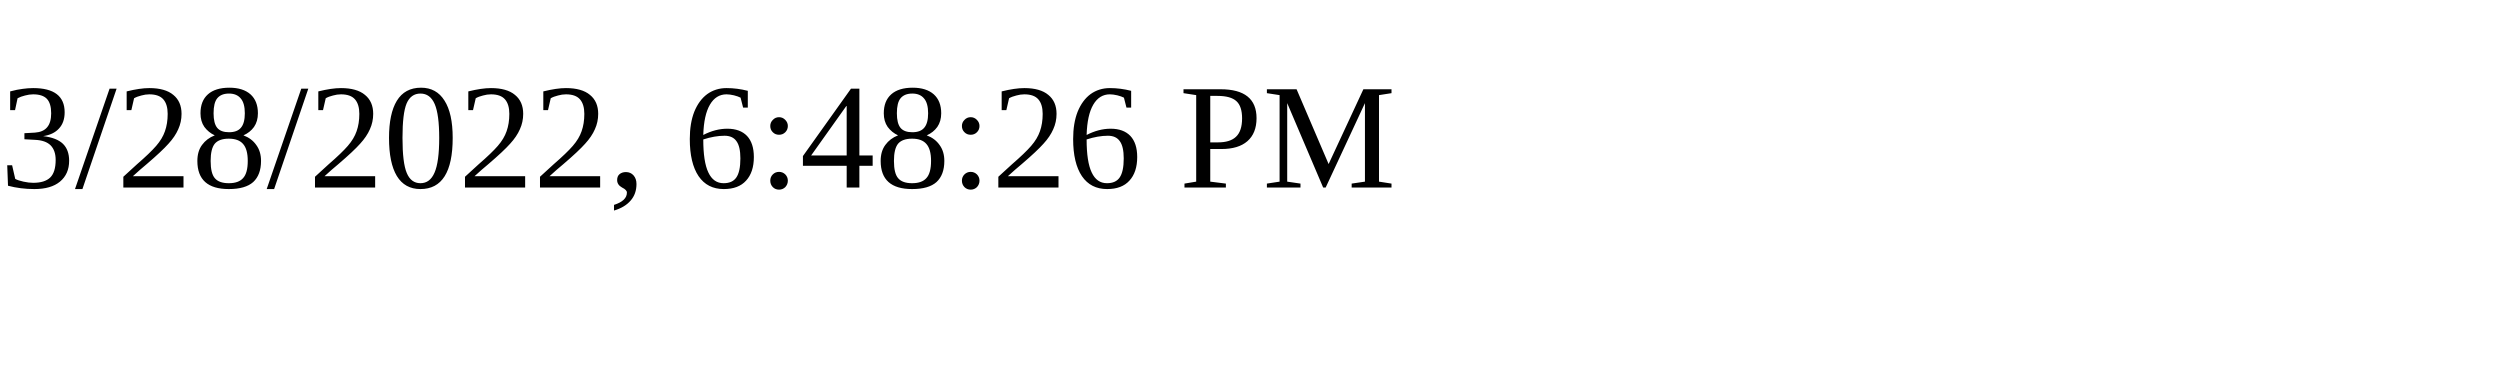
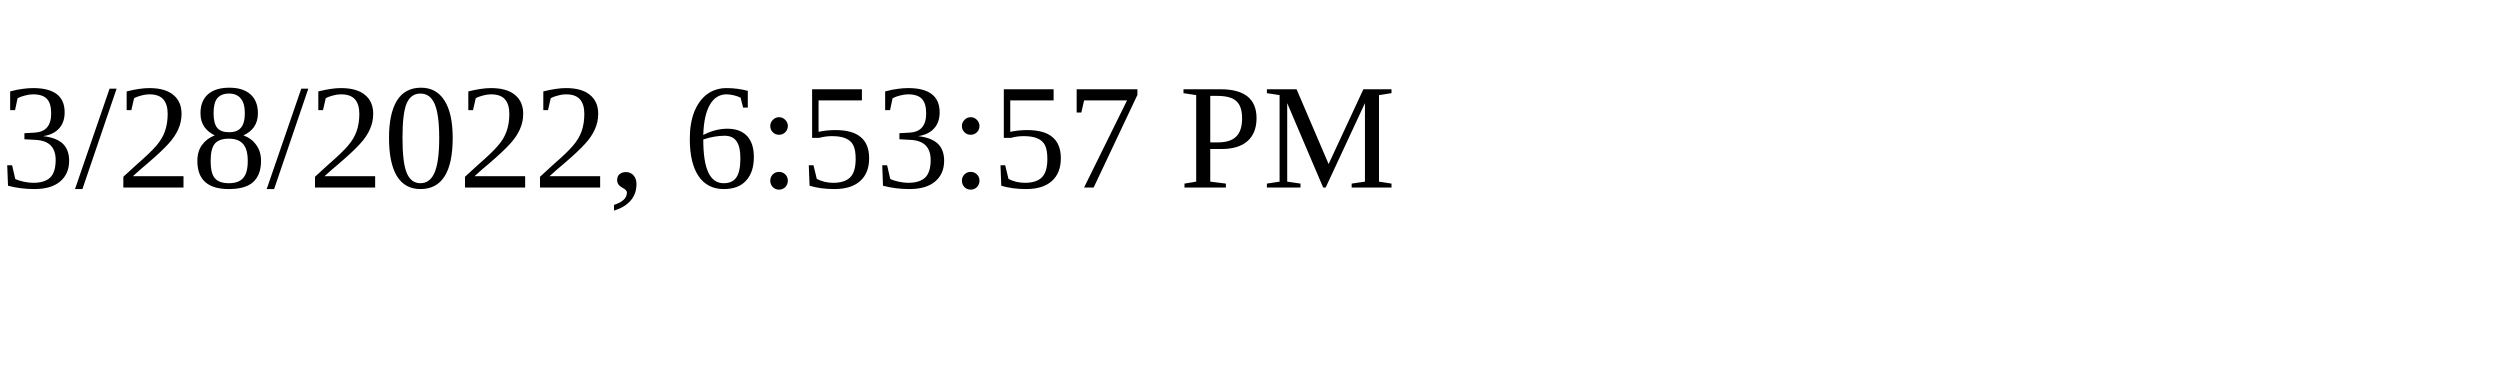
<svg xmlns="http://www.w3.org/2000/svg" height="30" width="200">
-   <text x="0" y="15">3/28/2022, 6:48:26 PM</text>
+   <text x="0" y="15">3/28/2022, 6:53:57 PM</text>
</svg>
